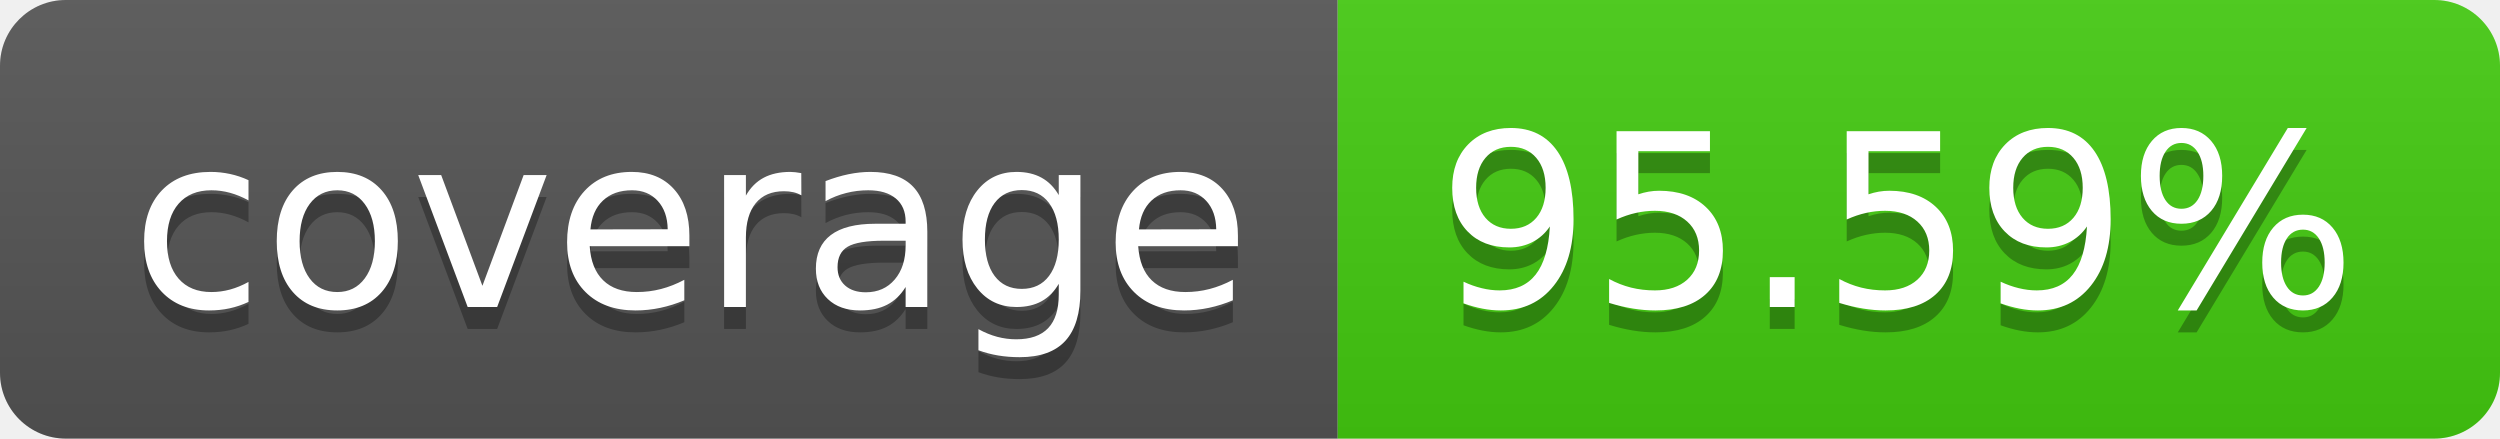
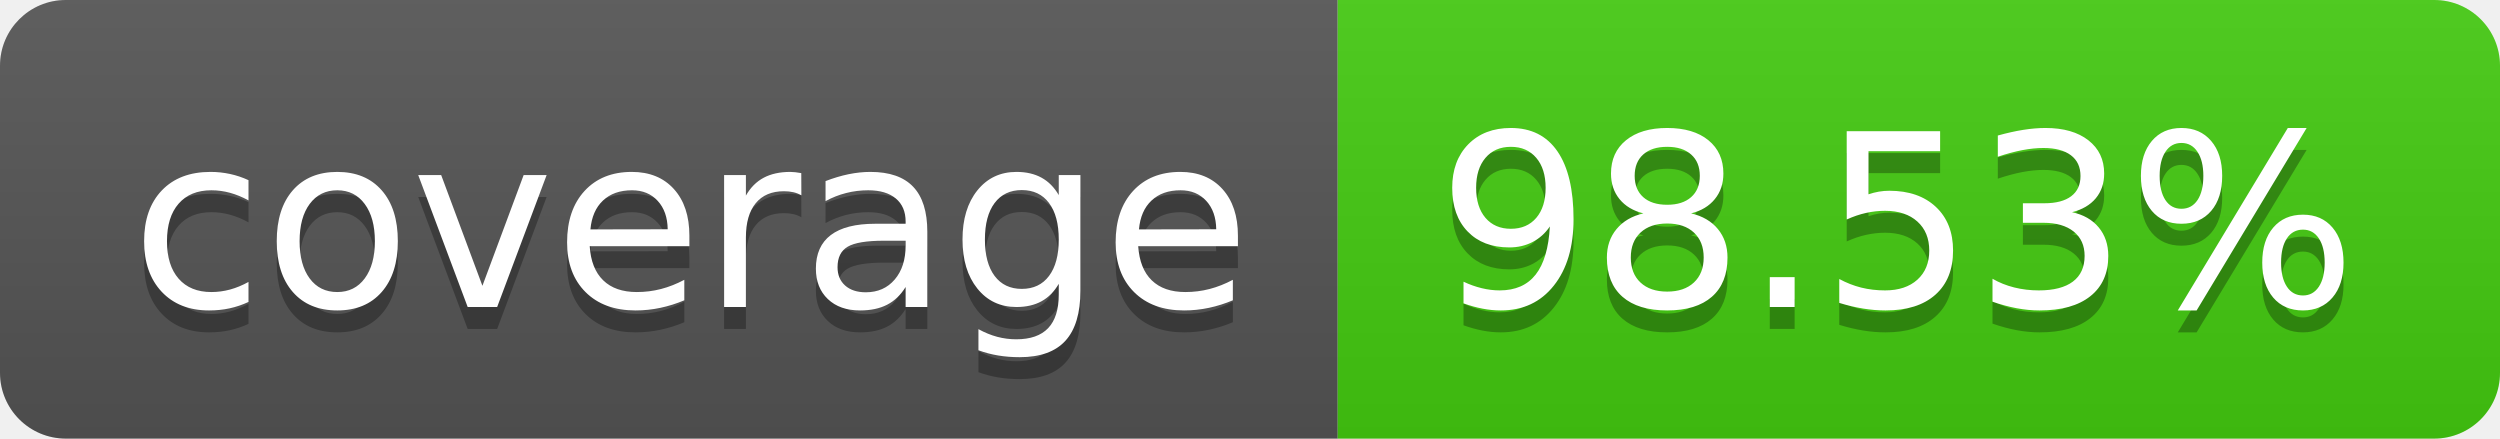
- <svg xmlns="http://www.w3.org/2000/svg" width="114" height="20" role="img" aria-label="coverage: 95.59%">
+ <svg xmlns="http://www.w3.org/2000/svg" width="114" height="20" role="img" aria-label="coverage: 98.53%">
  <linearGradient id="s" x2="0" y2="100%">
    <stop offset="0" stop-color="#bbb" stop-opacity=".1" />
    <stop offset="1" stop-opacity=".1" />
  </linearGradient>
  <clipPath id="r">
    <rect width="114" height="20" rx="3" fill="#fff" />
  </clipPath>
  <g clip-path="url(#r)">
    <rect width="61" height="20" fill="#555" />
    <rect x="61" width="53" height="20" fill="#4c1" />
    <rect width="114" height="20" fill="url(#s)" />
  </g>
  <g fill="#fff" text-anchor="middle" font-family="Verdana,Geneva,DejaVu Sans,sans-serif" text-rendering="geometricPrecision" font-size="110">
    <text aria-hidden="true" x="315" y="150" fill="#010101" fill-opacity=".3" transform="scale(.1)" textLength="510">coverage</text>
    <text x="315" y="140" transform="scale(.1)" fill="#fff" textLength="510">coverage</text>
-     <text aria-hidden="true" x="865" y="150" fill="#010101" fill-opacity=".3" transform="scale(.1)" textLength="430">95.59%</text>
-     <text x="865" y="140" transform="scale(.1)" fill="#fff" textLength="430">95.59%</text>
+     <text aria-hidden="true" x="865" y="150" fill="#010101" fill-opacity=".3" transform="scale(.1)" textLength="430">98.53%</text>
+     <text x="865" y="140" transform="scale(.1)" fill="#fff" textLength="430">98.53%</text>
  </g>
</svg>
